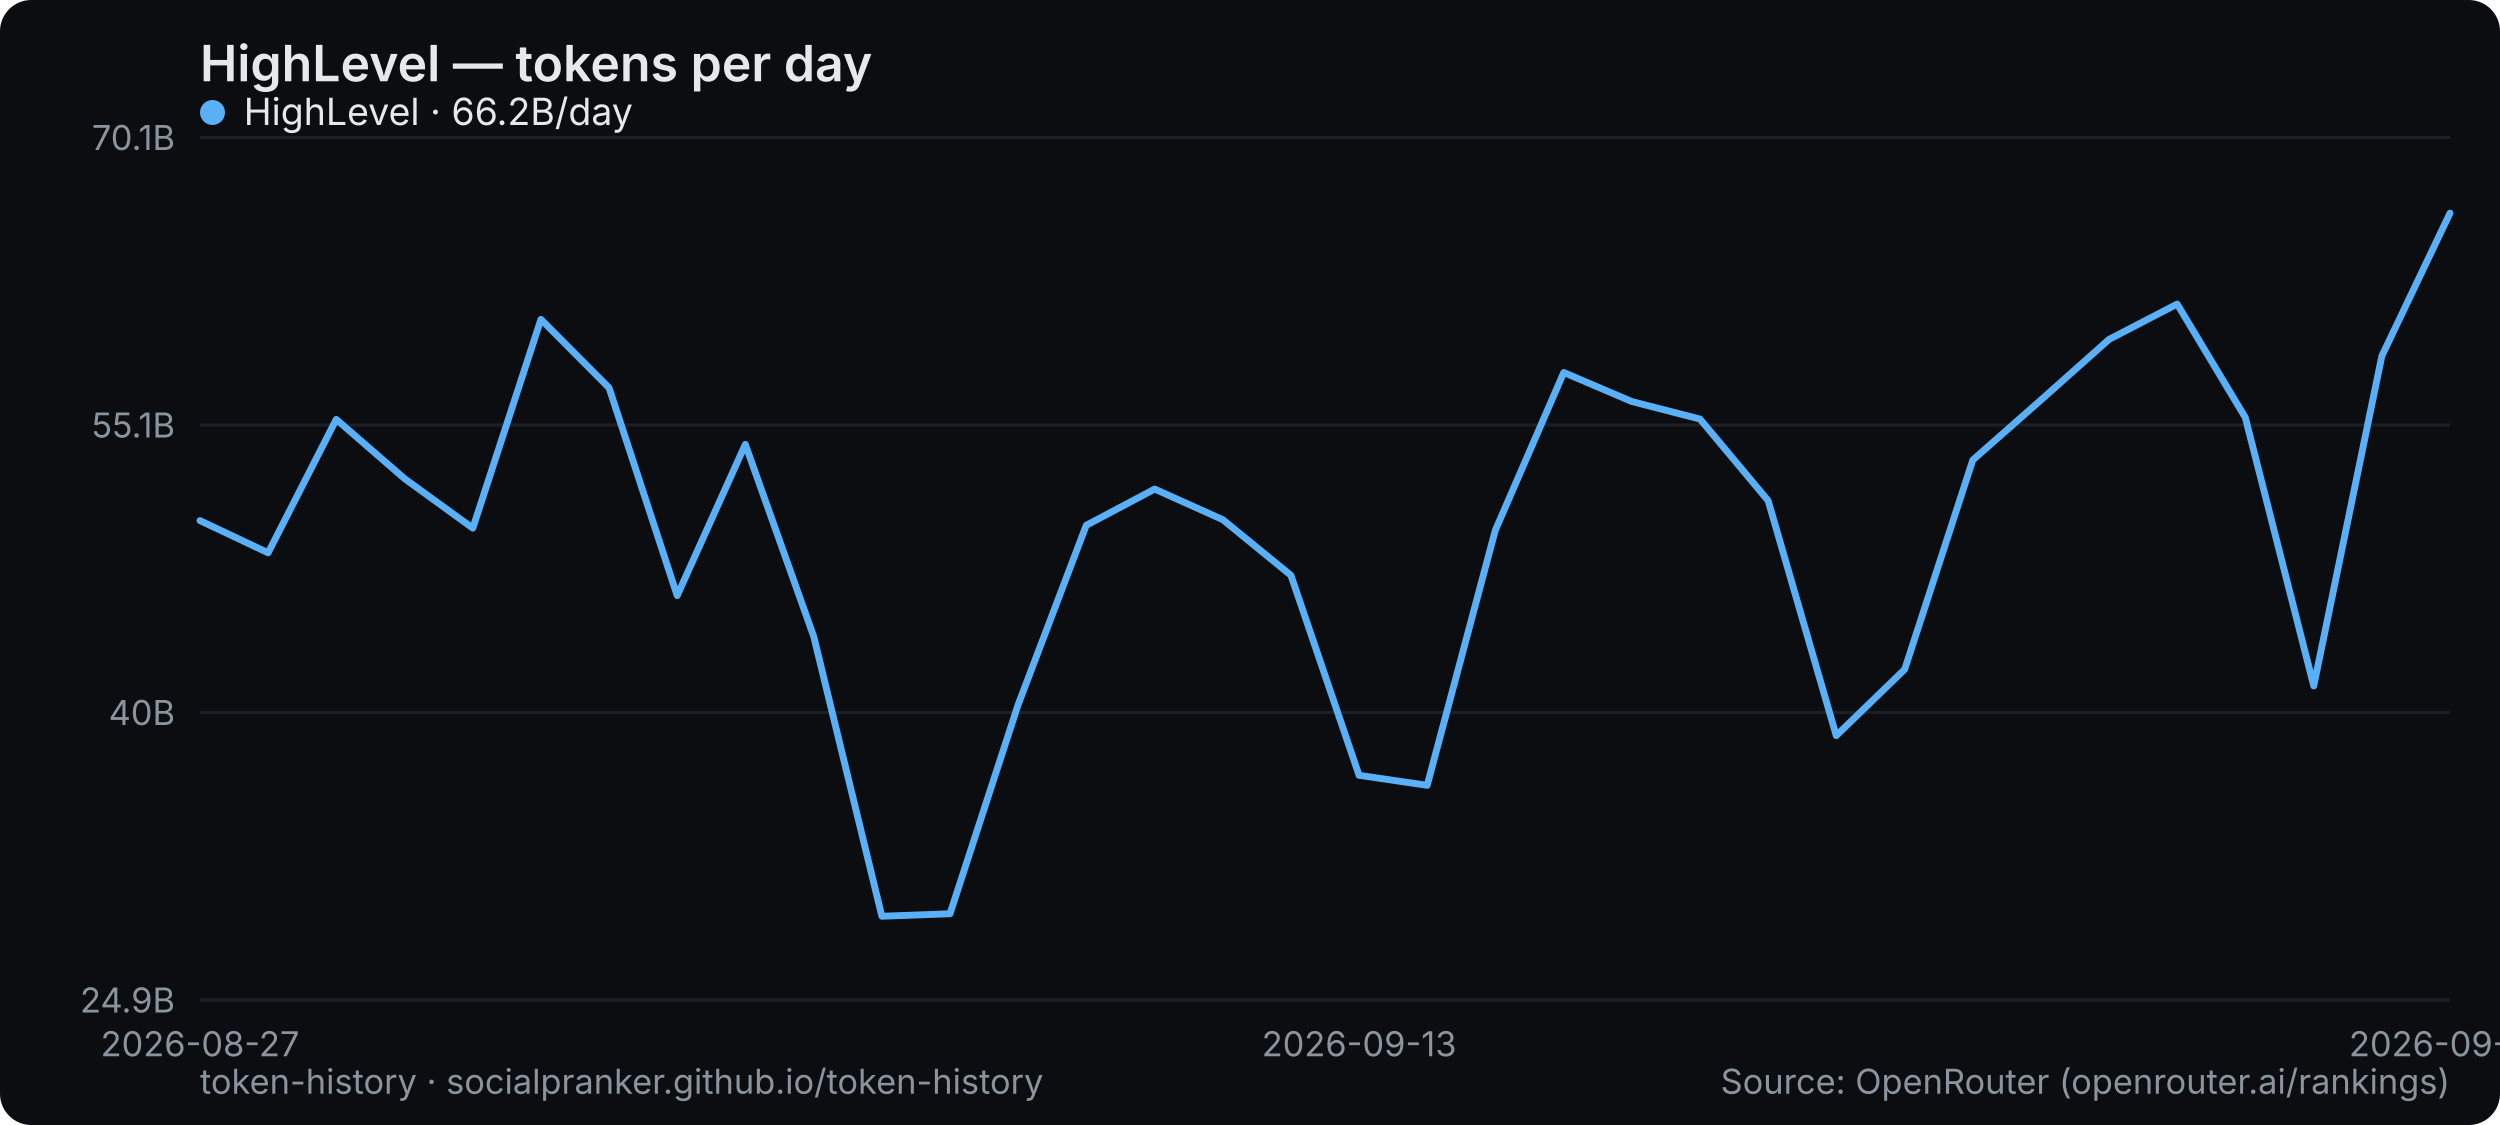
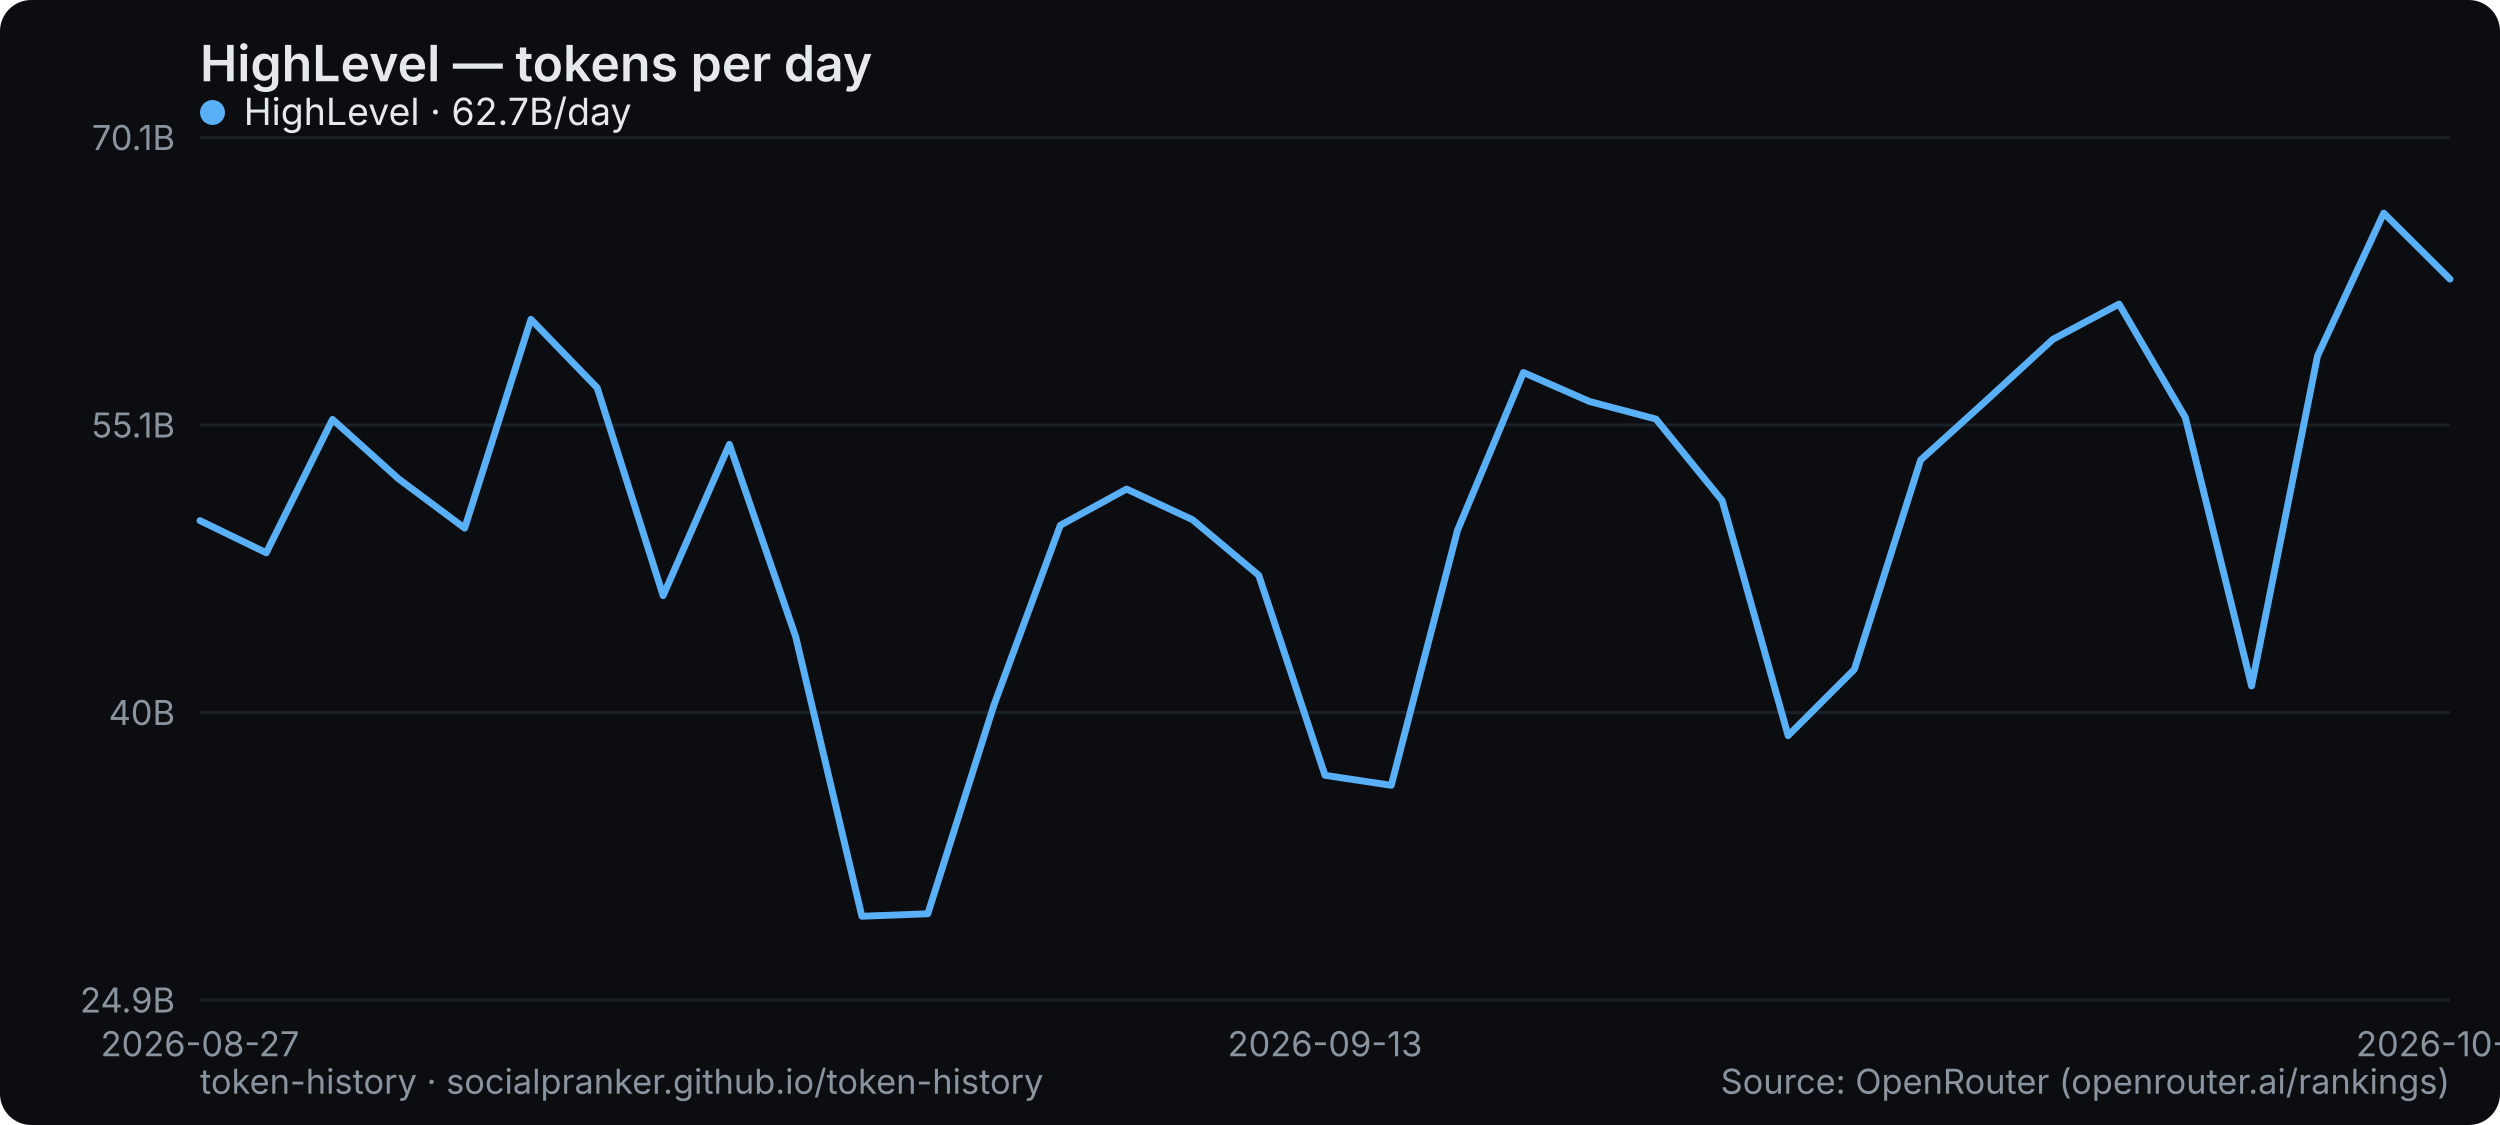
<svg xmlns="http://www.w3.org/2000/svg" width="800" height="360" viewBox="0 0 800 360" role="img" aria-label="HighLevel — tokens per day">
  <rect width="800" height="360" rx="10" fill="#0b0d10" />
  <text x="64" y="26" font-family="system-ui,-apple-system,Segoe UI,sans-serif" font-size="16" font-weight="600" fill="#e6e9ec">HighLevel — tokens per day</text>
  <line x1="64" y1="320" x2="784" y2="320" stroke="#1b2026" stroke-width="1" />
  <text x="56" y="324" text-anchor="end" font-family="system-ui,-apple-system,Segoe UI,sans-serif" font-size="11" fill="#8a949e">24.9B</text>
  <line x1="64" y1="228" x2="784" y2="228" stroke="#1b2026" stroke-width="1" />
  <text x="56" y="232" text-anchor="end" font-family="system-ui,-apple-system,Segoe UI,sans-serif" font-size="11" fill="#8a949e">40B</text>
  <line x1="64" y1="136" x2="784" y2="136" stroke="#1b2026" stroke-width="1" />
  <text x="56" y="140" text-anchor="end" font-family="system-ui,-apple-system,Segoe UI,sans-serif" font-size="11" fill="#8a949e">55.1B</text>
  <line x1="64" y1="44" x2="784" y2="44" stroke="#1b2026" stroke-width="1" />
  <text x="56" y="48" text-anchor="end" font-family="system-ui,-apple-system,Segoe UI,sans-serif" font-size="11" fill="#8a949e">70.1B</text>
  <text x="64" y="338" text-anchor="middle" font-family="system-ui,-apple-system,Segoe UI,sans-serif" font-size="11" fill="#8a949e">2026-08-27</text>
-   <text x="434.909" y="338" text-anchor="middle" font-family="system-ui,-apple-system,Segoe UI,sans-serif" font-size="11" fill="#8a949e">2026-09-13</text>
-   <text x="784" y="338" text-anchor="middle" font-family="system-ui,-apple-system,Segoe UI,sans-serif" font-size="11" fill="#8a949e">2026-09-30</text>
-   <polyline points="64.0,166.6 85.8,176.9 107.6,134.2 129.5,153.2 151.3,169.0 173.1,102.2 194.9,124.1 216.7,190.6 238.5,142.2 260.4,203.7 282.2,293.2 304.0,292.4 325.8,225.5 347.6,168.1 369.5,156.5 391.3,166.3 413.1,184.1 434.9,248.1 456.7,251.3 478.5,169.7 500.4,119.2 522.2,128.5 544.0,134.1 565.8,160.2 587.6,235.4 609.5,214.2 631.3,147.2 653.1,128.0 674.9,108.6 696.7,97.3 718.5,133.6 740.4,219.5 762.2,113.9 784.0,68.2" fill="none" stroke="#5ab0f7" stroke-width="2.2" stroke-linejoin="round" stroke-linecap="round" />
+   <text x="424" y="338" text-anchor="middle" font-family="system-ui,-apple-system,Segoe UI,sans-serif" font-size="11" fill="#8a949e">2026-09-13</text>
+   <text x="784" y="338" text-anchor="middle" font-family="system-ui,-apple-system,Segoe UI,sans-serif" font-size="11" fill="#8a949e">2026-10-01</text>
+   <polyline points="64.0,166.6 85.2,176.9 106.4,134.2 127.5,153.2 148.7,169.0 169.9,102.2 191.1,124.1 212.2,190.6 233.4,142.2 254.6,203.7 275.8,293.2 296.9,292.4 318.1,225.5 339.3,168.1 360.5,156.5 381.6,166.3 402.8,184.1 424.0,248.1 445.2,251.3 466.4,169.7 487.5,119.2 508.7,128.5 529.9,134.1 551.1,160.2 572.2,235.4 593.4,214.2 614.6,147.2 635.8,128.0 656.9,108.6 678.1,97.3 699.3,133.6 720.5,219.5 741.6,113.9 762.8,68.2 784.0,89.3" fill="none" stroke="#5ab0f7" stroke-width="2.2" stroke-linejoin="round" stroke-linecap="round" />
  <g font-family="system-ui,-apple-system,Segoe UI,sans-serif" font-size="12">
    <circle cx="68" cy="36" r="4" fill="#5ab0f7" />
-     <text x="78" y="40" fill="#e6e9ec">HighLevel · 66.2B/day</text>
+     <text x="78" y="40" fill="#e6e9ec">HighLevel · 62.7B/day</text>
  </g>
  <text x="64" y="350" font-family="system-ui,-apple-system,Segoe UI,sans-serif" font-size="11" fill="#8a949e">token-history · socialpranker.github.io/token-history</text>
  <text x="784" y="350" text-anchor="end" font-family="system-ui,-apple-system,Segoe UI,sans-serif" font-size="11" fill="#8a949e">Source: OpenRouter (openrouter.ai/rankings)</text>
</svg>
